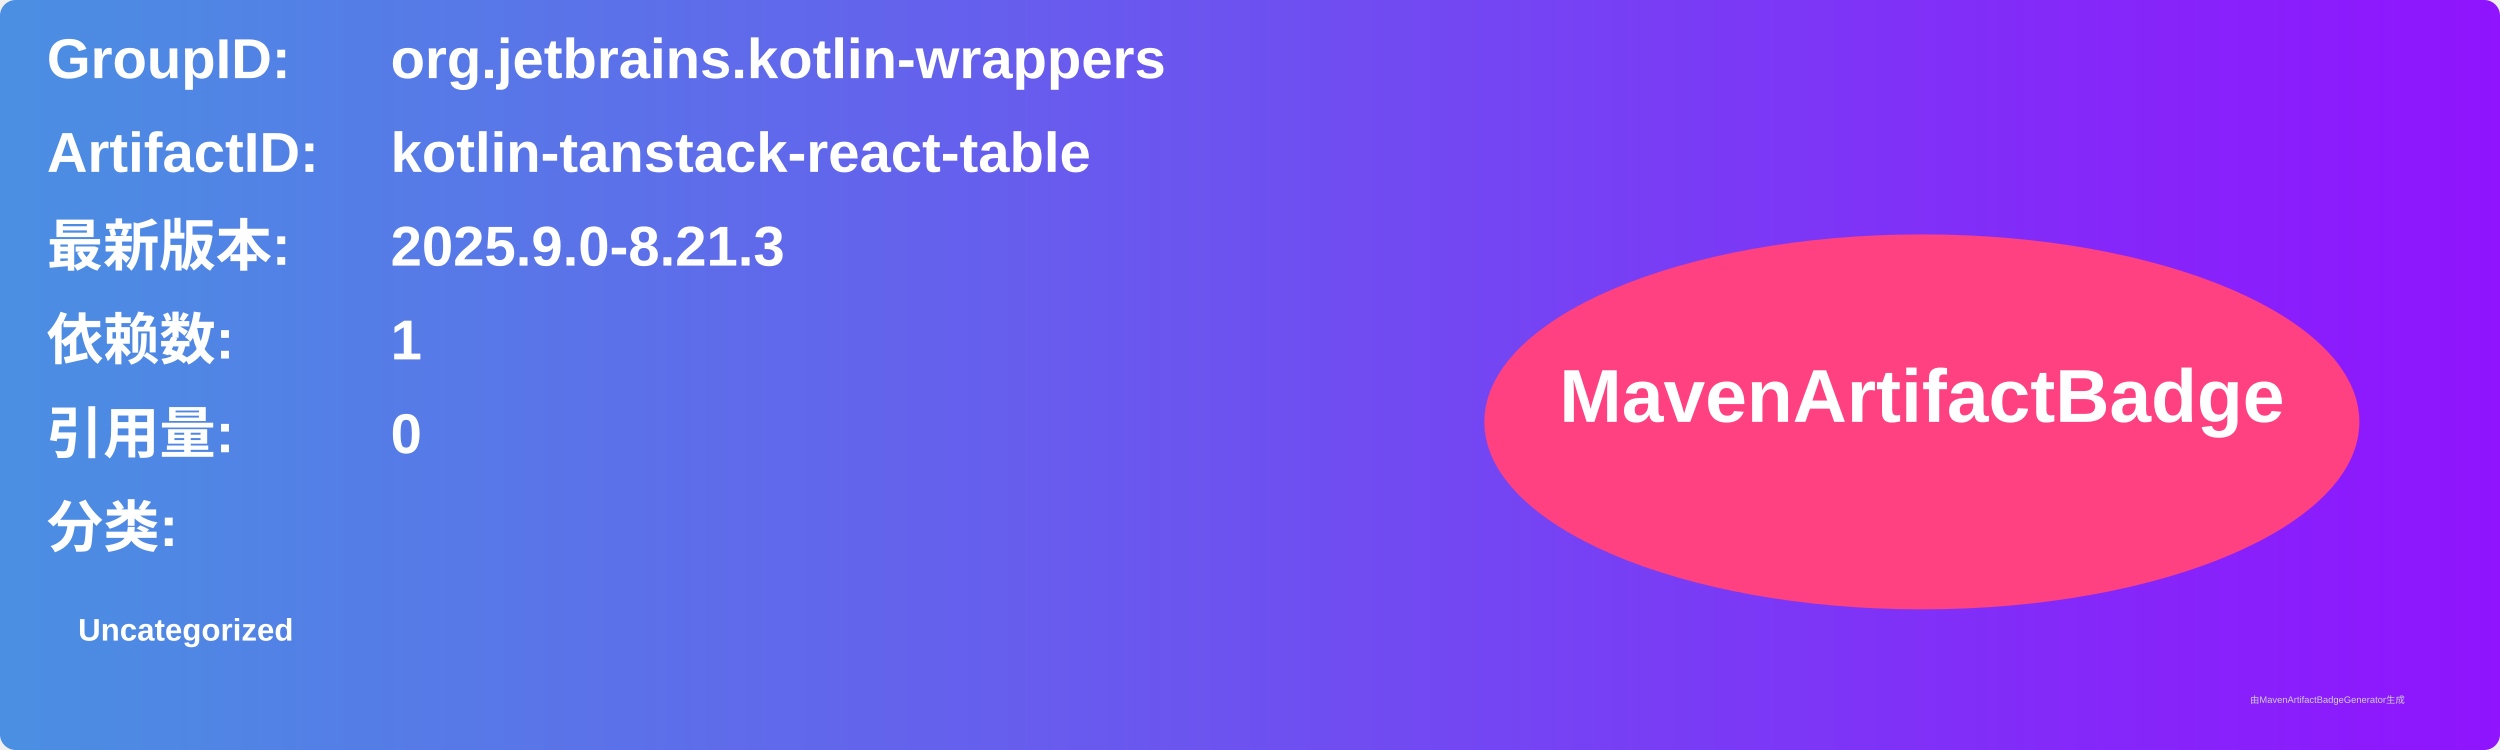
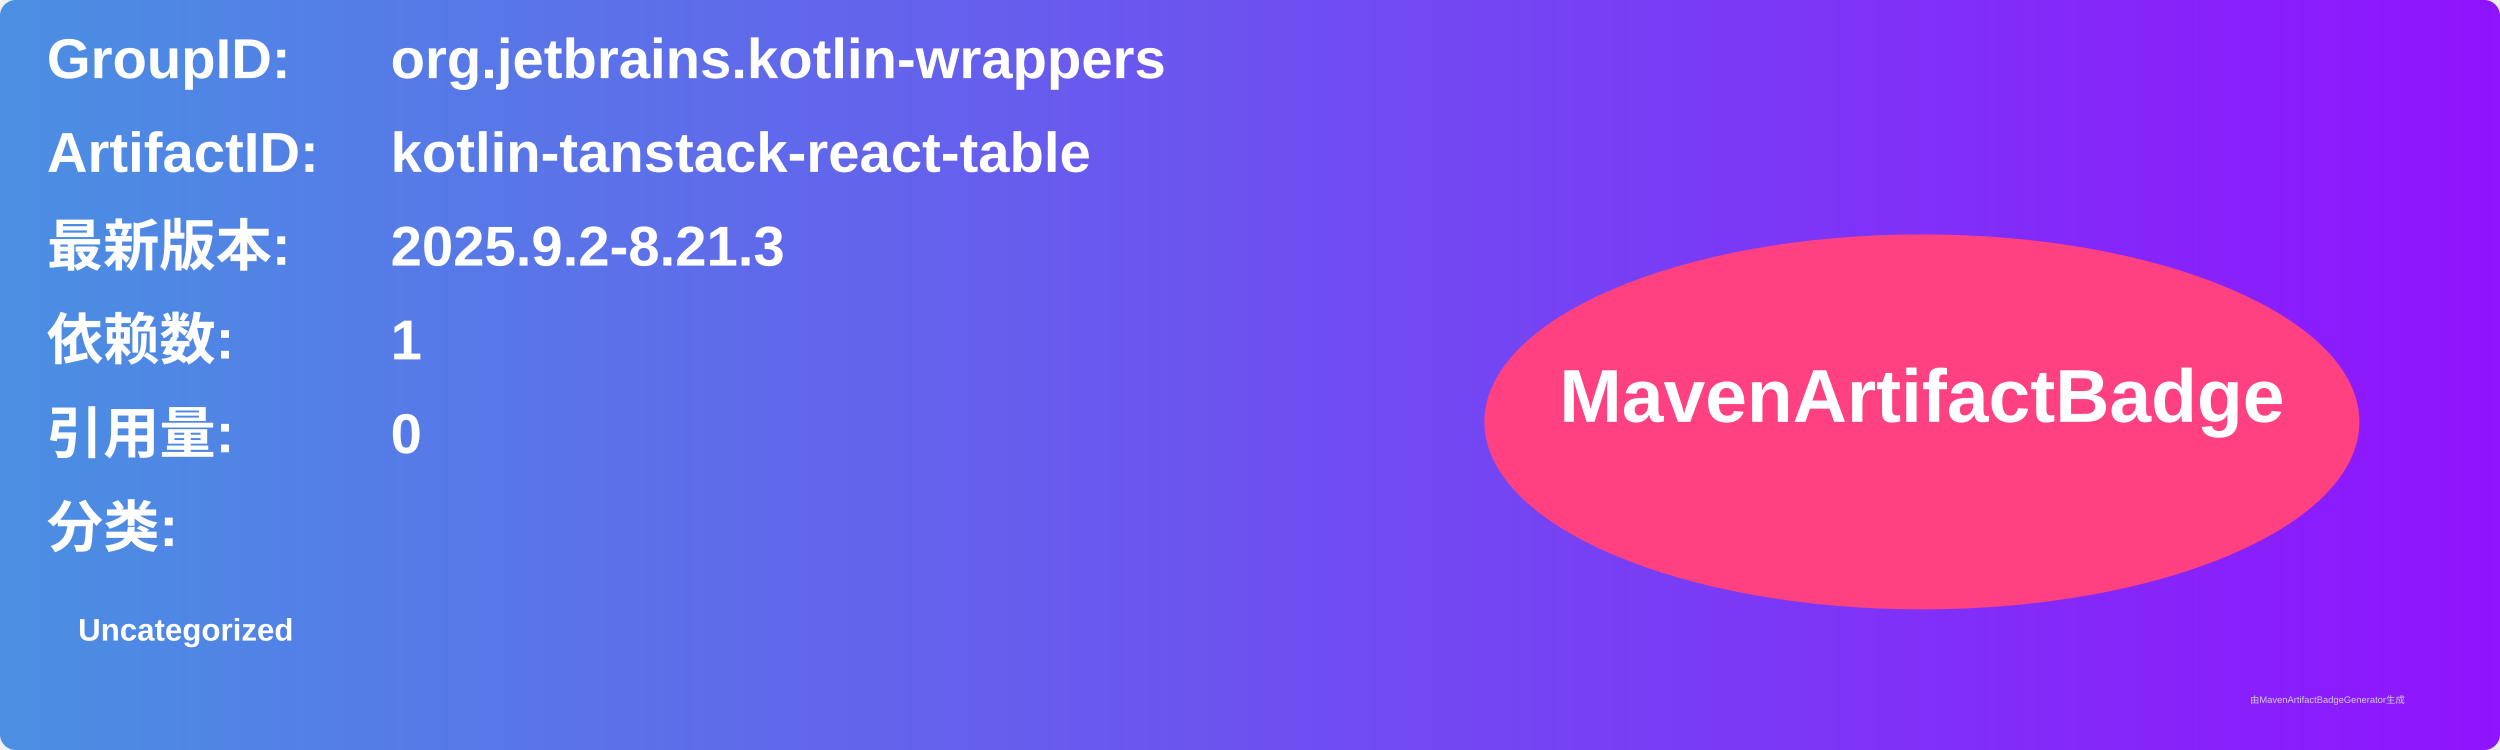
<svg xmlns="http://www.w3.org/2000/svg" width="800" height="240" viewBox="0 0 800 240">
  <linearGradient id="grad" x1="0%" y1="0%" x2="100%" y2="0%">
    <stop offset="0%" stop-color="#4a90e2" />
    <stop offset="100%" stop-color="#9013fe" />
  </linearGradient>
  <rect width="100%" height="100%" rx="5" ry="5" fill="url(#grad)" />
  <g transform="translate(15, 15)">
    <text x="0" y="10" font-family="Arial" font-size="18" fill="white" font-weight="bold" width="260">GroupID:</text>
    <text x="110" y="10" font-family="Arial" font-size="18" fill="white" font-weight="bold" width="460">org.jetbrains.kotlin-wrappers</text>
    <text x="0" y="40" font-family="Arial" font-size="18" fill="white" font-weight="bold" width="260">ArtifactID:</text>
    <text x="110" y="40" font-family="Arial" font-size="18" fill="white" font-weight="bold" width="460">kotlin-tanstack-react-table</text>
    <text x="0" y="70" font-family="Arial" font-size="18" fill="white" font-weight="bold">最新版本:</text>
    <text x="110" y="70" font-family="Arial" font-size="18" fill="white" font-weight="bold">
-       <tspan font-weight="bold">2025.9.0-8.21.3</tspan>
+       <tspan font-weight="bold">2025.9.2-8.21.3</tspan>
    </text>
    <text x="0" y="100" font-family="Arial" font-size="18" fill="white" font-weight="bold">依赖数: </text>
    <text x="110" y="100" font-family="Arial" font-size="18" fill="white">
      <tspan font-weight="bold">1</tspan>
    </text>
    <text x="0" y="130" font-family="Arial" font-size="18" fill="white" font-weight="bold">引用量: </text>
    <text x="110" y="130" font-family="Arial" font-size="18" fill="white">
      <tspan font-weight="bold">0</tspan>
    </text>
    <text x="0" y="160" font-family="Arial" font-size="18" fill="white" font-weight="bold">分类:</text>
    <text x="10" y="190" font-family="Arial" font-size="10" fill="white">
      <tspan font-weight="bold">Uncategorized</tspan>
    </text>
    <ellipse cx="600" cy="120" rx="140" ry="60" fill="#ff4081" />
    <text x="600" y="120" text-anchor="middle" font-family="Arial" font-size="24" fill="white" font-weight="bold">MavenArtifactBadge</text>
  </g>
  <text x="720" y="225" font-family="Arial" font-size="3" fill="#d0d0d0">由MavenArtifactBadgeGenerator生成</text>
</svg>
